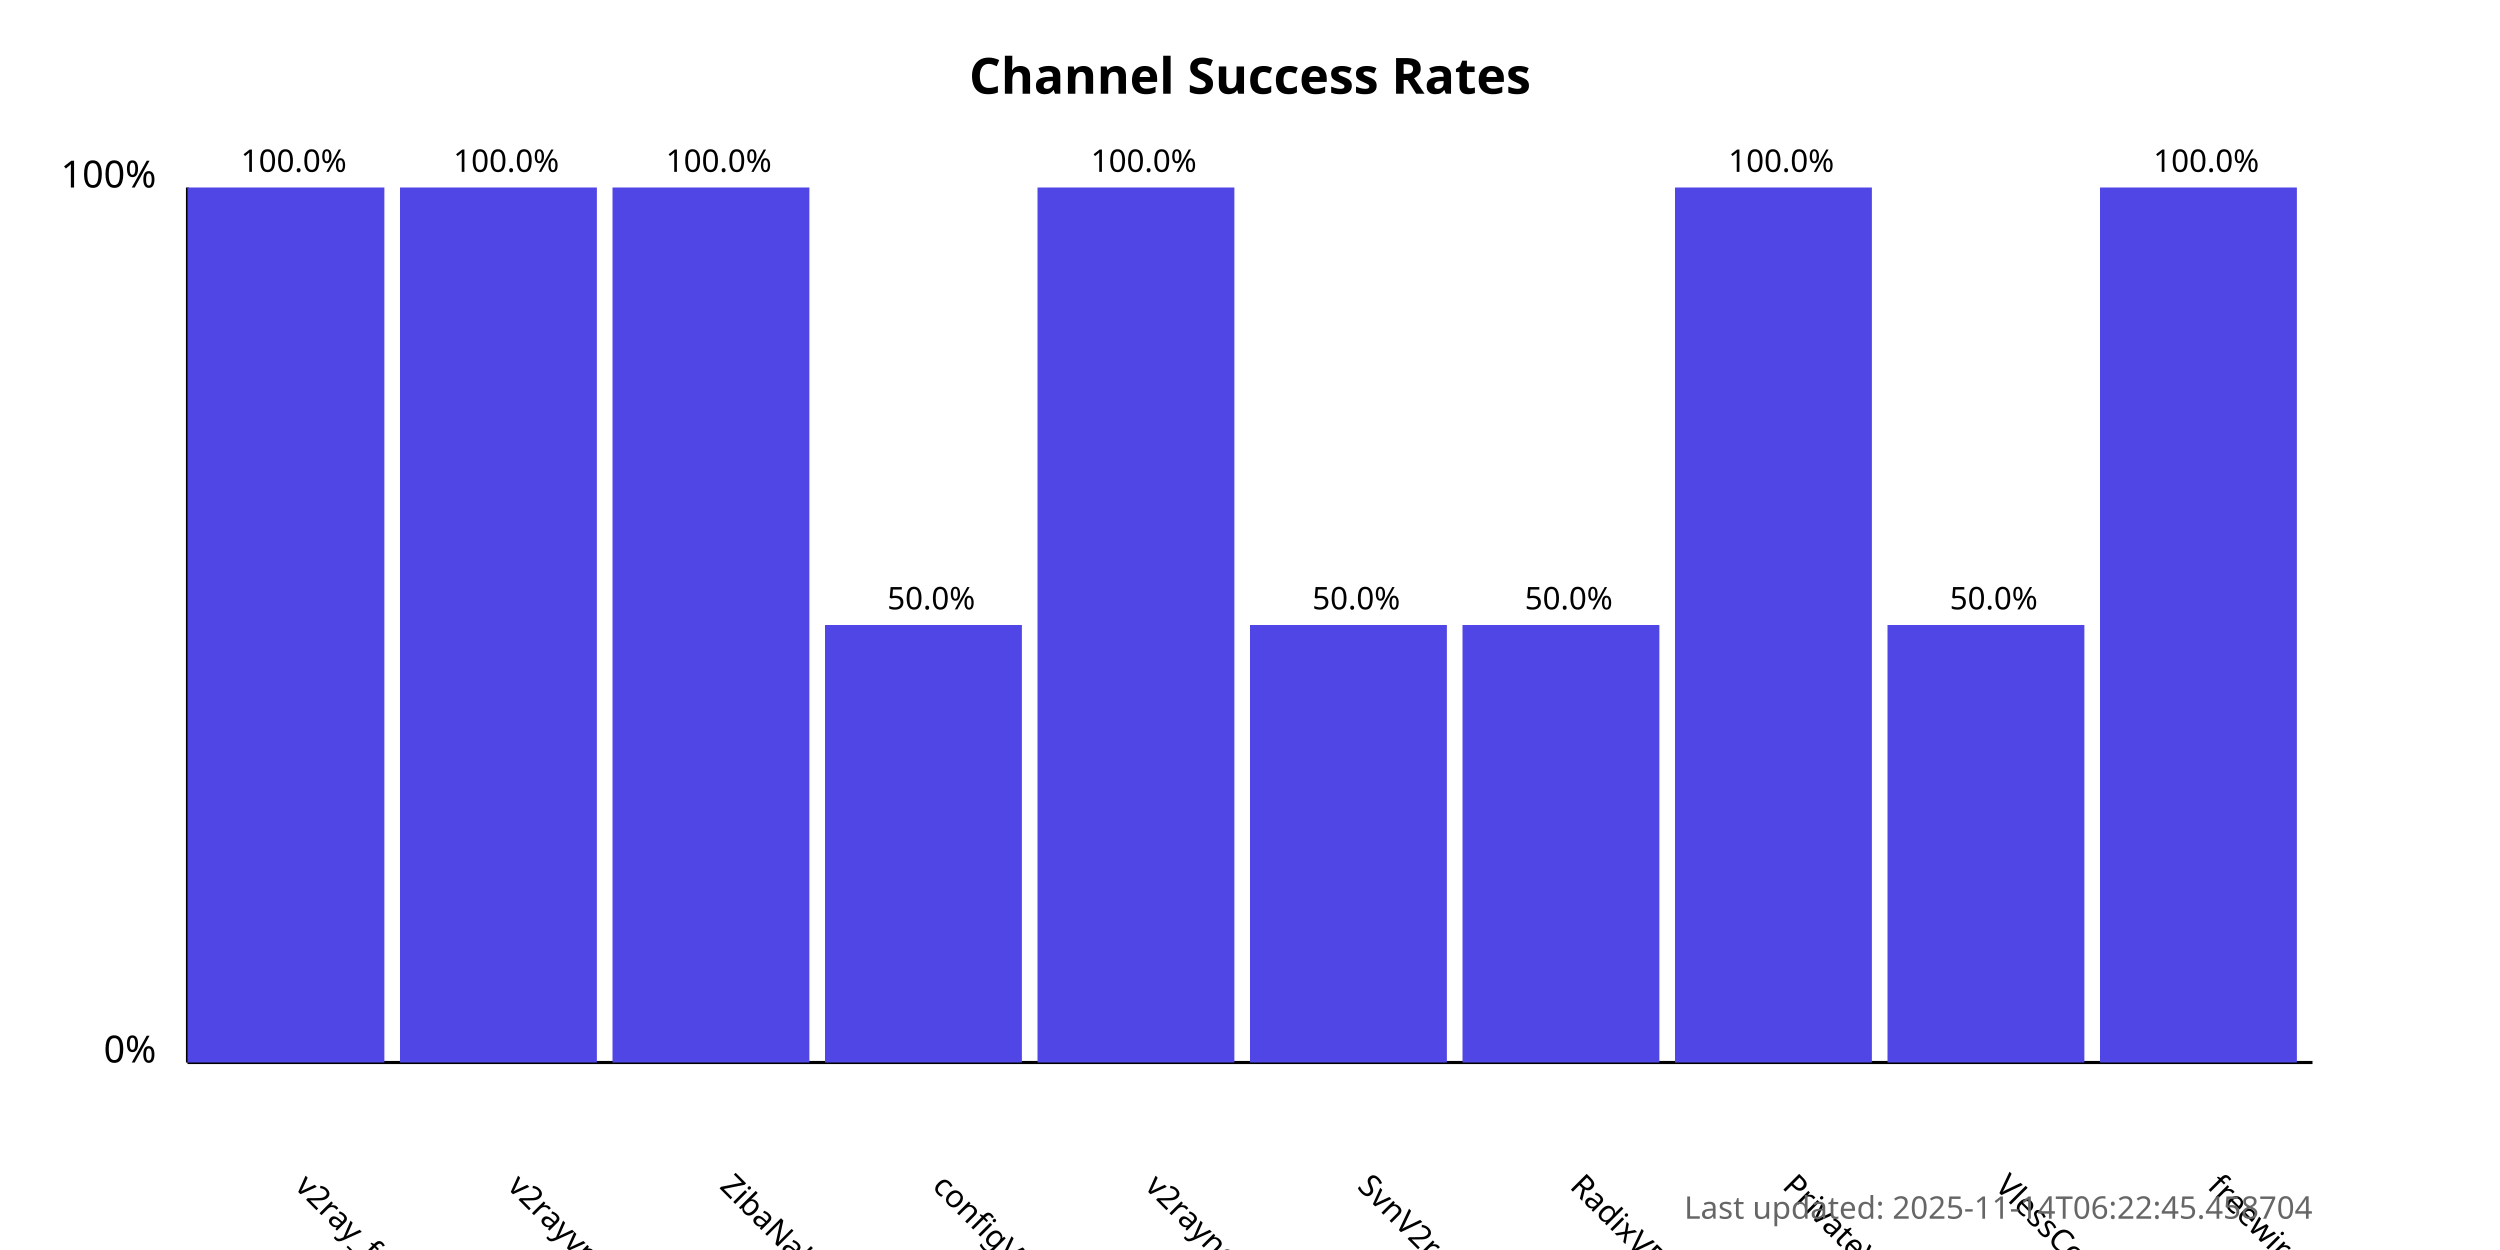
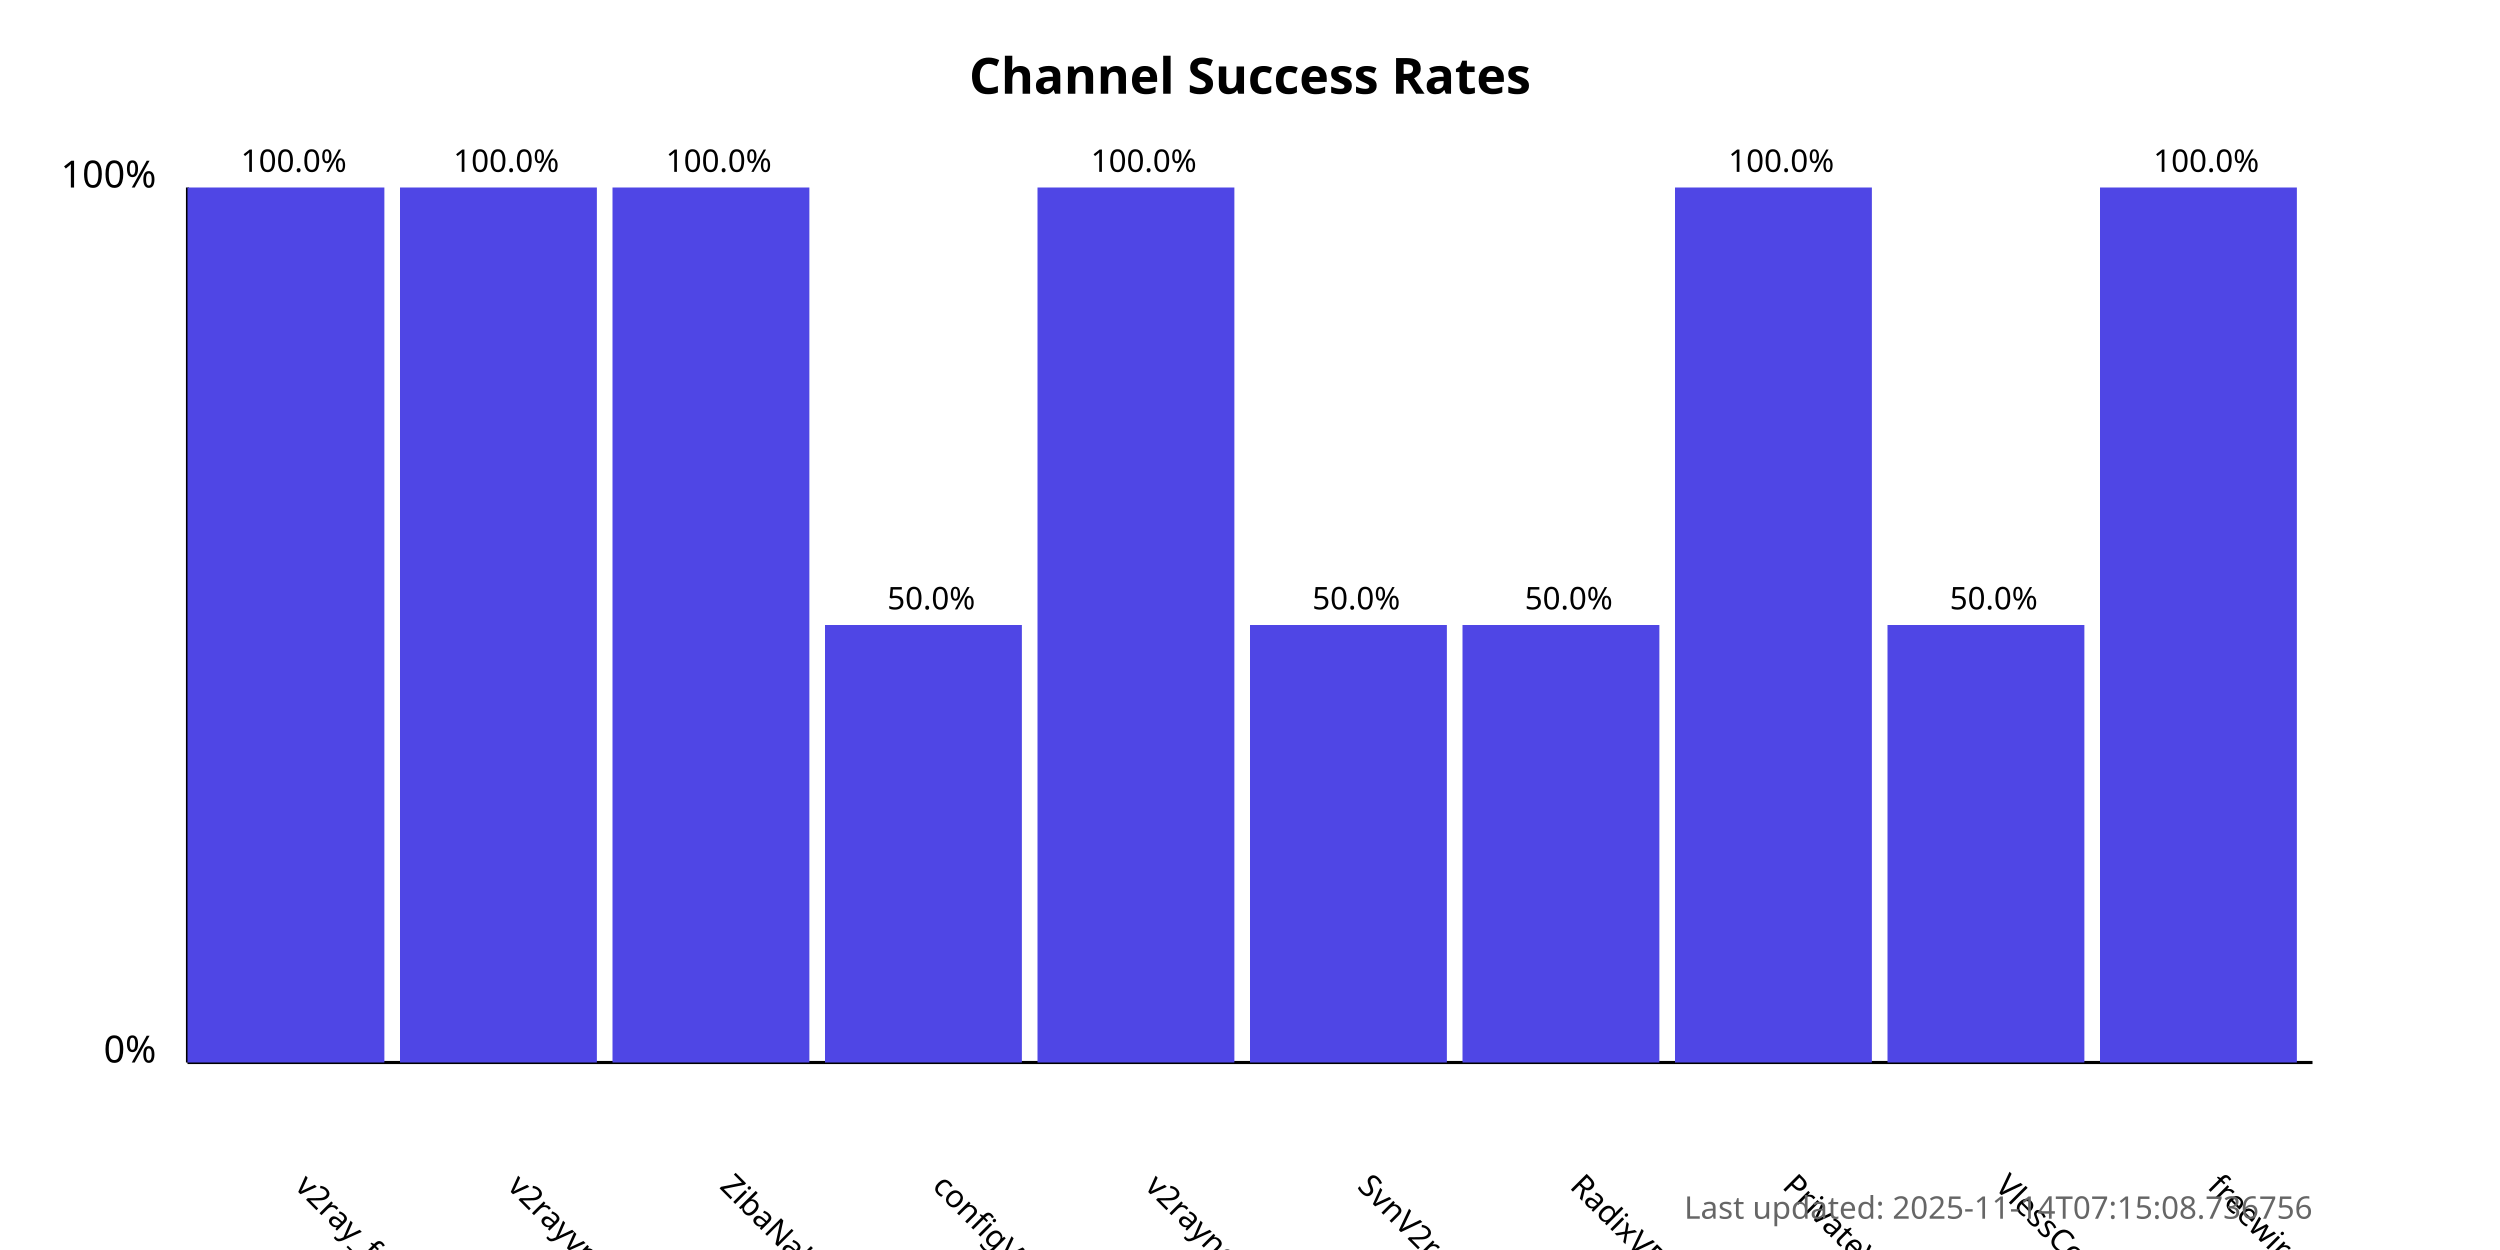
<svg xmlns="http://www.w3.org/2000/svg" width="800" height="400">
  <style>
            .chart-title { font: bold 16px sans-serif; }
            .axis-label { font: 12px sans-serif; }
            .tick-label { font: 10px sans-serif; }
            .bar { fill: #4f46e5; }
            .bar:hover { fill: #6366f1; }
            .timestamp { font: 10px sans-serif; fill: #666; }
        </style>
  <text x="400.0" y="30" text-anchor="middle" class="chart-title">
            Channel Success Rates
        </text>
  <line x1="60" y1="340" x2="60" y2="60" stroke="black" stroke-width="1" />
  <line x1="60" y1="340" x2="740" y2="340" stroke="black" stroke-width="1" />
  <text x="50" y="340" text-anchor="end" class="axis-label">0%</text>
  <text x="50" y="60" text-anchor="end" class="axis-label">100%</text>
  <g>
    <rect x="60" y="60.0" width="63.0" height="280.0" class="bar" />
    <text x="94.0" y="380" transform="rotate(45, 94.0, 380)" text-anchor="start" class="tick-label">
                v2ray_free_conf
            </text>
    <text x="94.0" y="55.0" text-anchor="middle" class="tick-label">
                100.0%
            </text>
  </g>
  <g>
    <rect x="128.0" y="60.0" width="63.0" height="280.0" class="bar" />
    <text x="162.0" y="380" transform="rotate(45, 162.0, 380)" text-anchor="start" class="tick-label">
                v2rayvpno
            </text>
    <text x="162.0" y="55.0" text-anchor="middle" class="tick-label">
                100.0%
            </text>
  </g>
  <g>
    <rect x="196.0" y="60.0" width="63.0" height="280.0" class="bar" />
    <text x="230.0" y="380" transform="rotate(45, 230.0, 380)" text-anchor="start" class="tick-label">
                ZibaNabz
            </text>
    <text x="230.0" y="55.0" text-anchor="middle" class="tick-label">
                100.0%
            </text>
  </g>
  <g>
    <rect x="264.0" y="200.0" width="63.0" height="140.0" class="bar" />
    <text x="298.0" y="380" transform="rotate(45, 298.0, 380)" text-anchor="start" class="tick-label">
                configV2rayForFree
            </text>
    <text x="298.0" y="195.0" text-anchor="middle" class="tick-label">
                50.0%
            </text>
  </g>
  <g>
    <rect x="332.0" y="60.0" width="63.0" height="280.0" class="bar" />
    <text x="366.0" y="380" transform="rotate(45, 366.0, 380)" text-anchor="start" class="tick-label">
                v2rayngvpn
            </text>
    <text x="366.0" y="55.0" text-anchor="middle" class="tick-label">
                100.0%
            </text>
  </g>
  <g>
    <rect x="400.0" y="200.0" width="63.0" height="140.0" class="bar" />
    <text x="434.0" y="380" transform="rotate(45, 434.0, 380)" text-anchor="start" class="tick-label">
                SvnV2ray
            </text>
    <text x="434.0" y="195.0" text-anchor="middle" class="tick-label">
                50.0%
            </text>
  </g>
  <g>
    <rect x="468.0" y="200.0" width="63.0" height="140.0" class="bar" />
    <text x="502.0" y="380" transform="rotate(45, 502.0, 380)" text-anchor="start" class="tick-label">
                RadixVPN
            </text>
    <text x="502.0" y="195.0" text-anchor="middle" class="tick-label">
                50.0%
            </text>
  </g>
  <g>
    <rect x="536.0" y="60.0" width="63.0" height="280.0" class="bar" />
    <text x="570.0" y="380" transform="rotate(45, 570.0, 380)" text-anchor="start" class="tick-label">
                PrivateVPNs
            </text>
    <text x="570.0" y="55.0" text-anchor="middle" class="tick-label">
                100.0%
            </text>
  </g>
  <g>
    <rect x="604.0" y="200.0" width="63.0" height="140.0" class="bar" />
    <text x="638.0" y="380" transform="rotate(45, 638.0, 380)" text-anchor="start" class="tick-label">
                VlessConfig
            </text>
    <text x="638.0" y="195.0" text-anchor="middle" class="tick-label">
                50.0%
            </text>
  </g>
  <g>
    <rect x="672.0" y="60.0" width="63.0" height="280.0" class="bar" />
    <text x="706.0" y="380" transform="rotate(45, 706.0, 380)" text-anchor="start" class="tick-label">
                freewireguard
            </text>
    <text x="706.0" y="55.0" text-anchor="middle" class="tick-label">
                100.0%
            </text>
  </g>
  <text x="740" y="390" text-anchor="end" class="timestamp">
-             Last updated: 2025-11-14T06:22:45.458704
+             Last updated: 2025-11-14T07:15:08.736756
        </text>
</svg>
